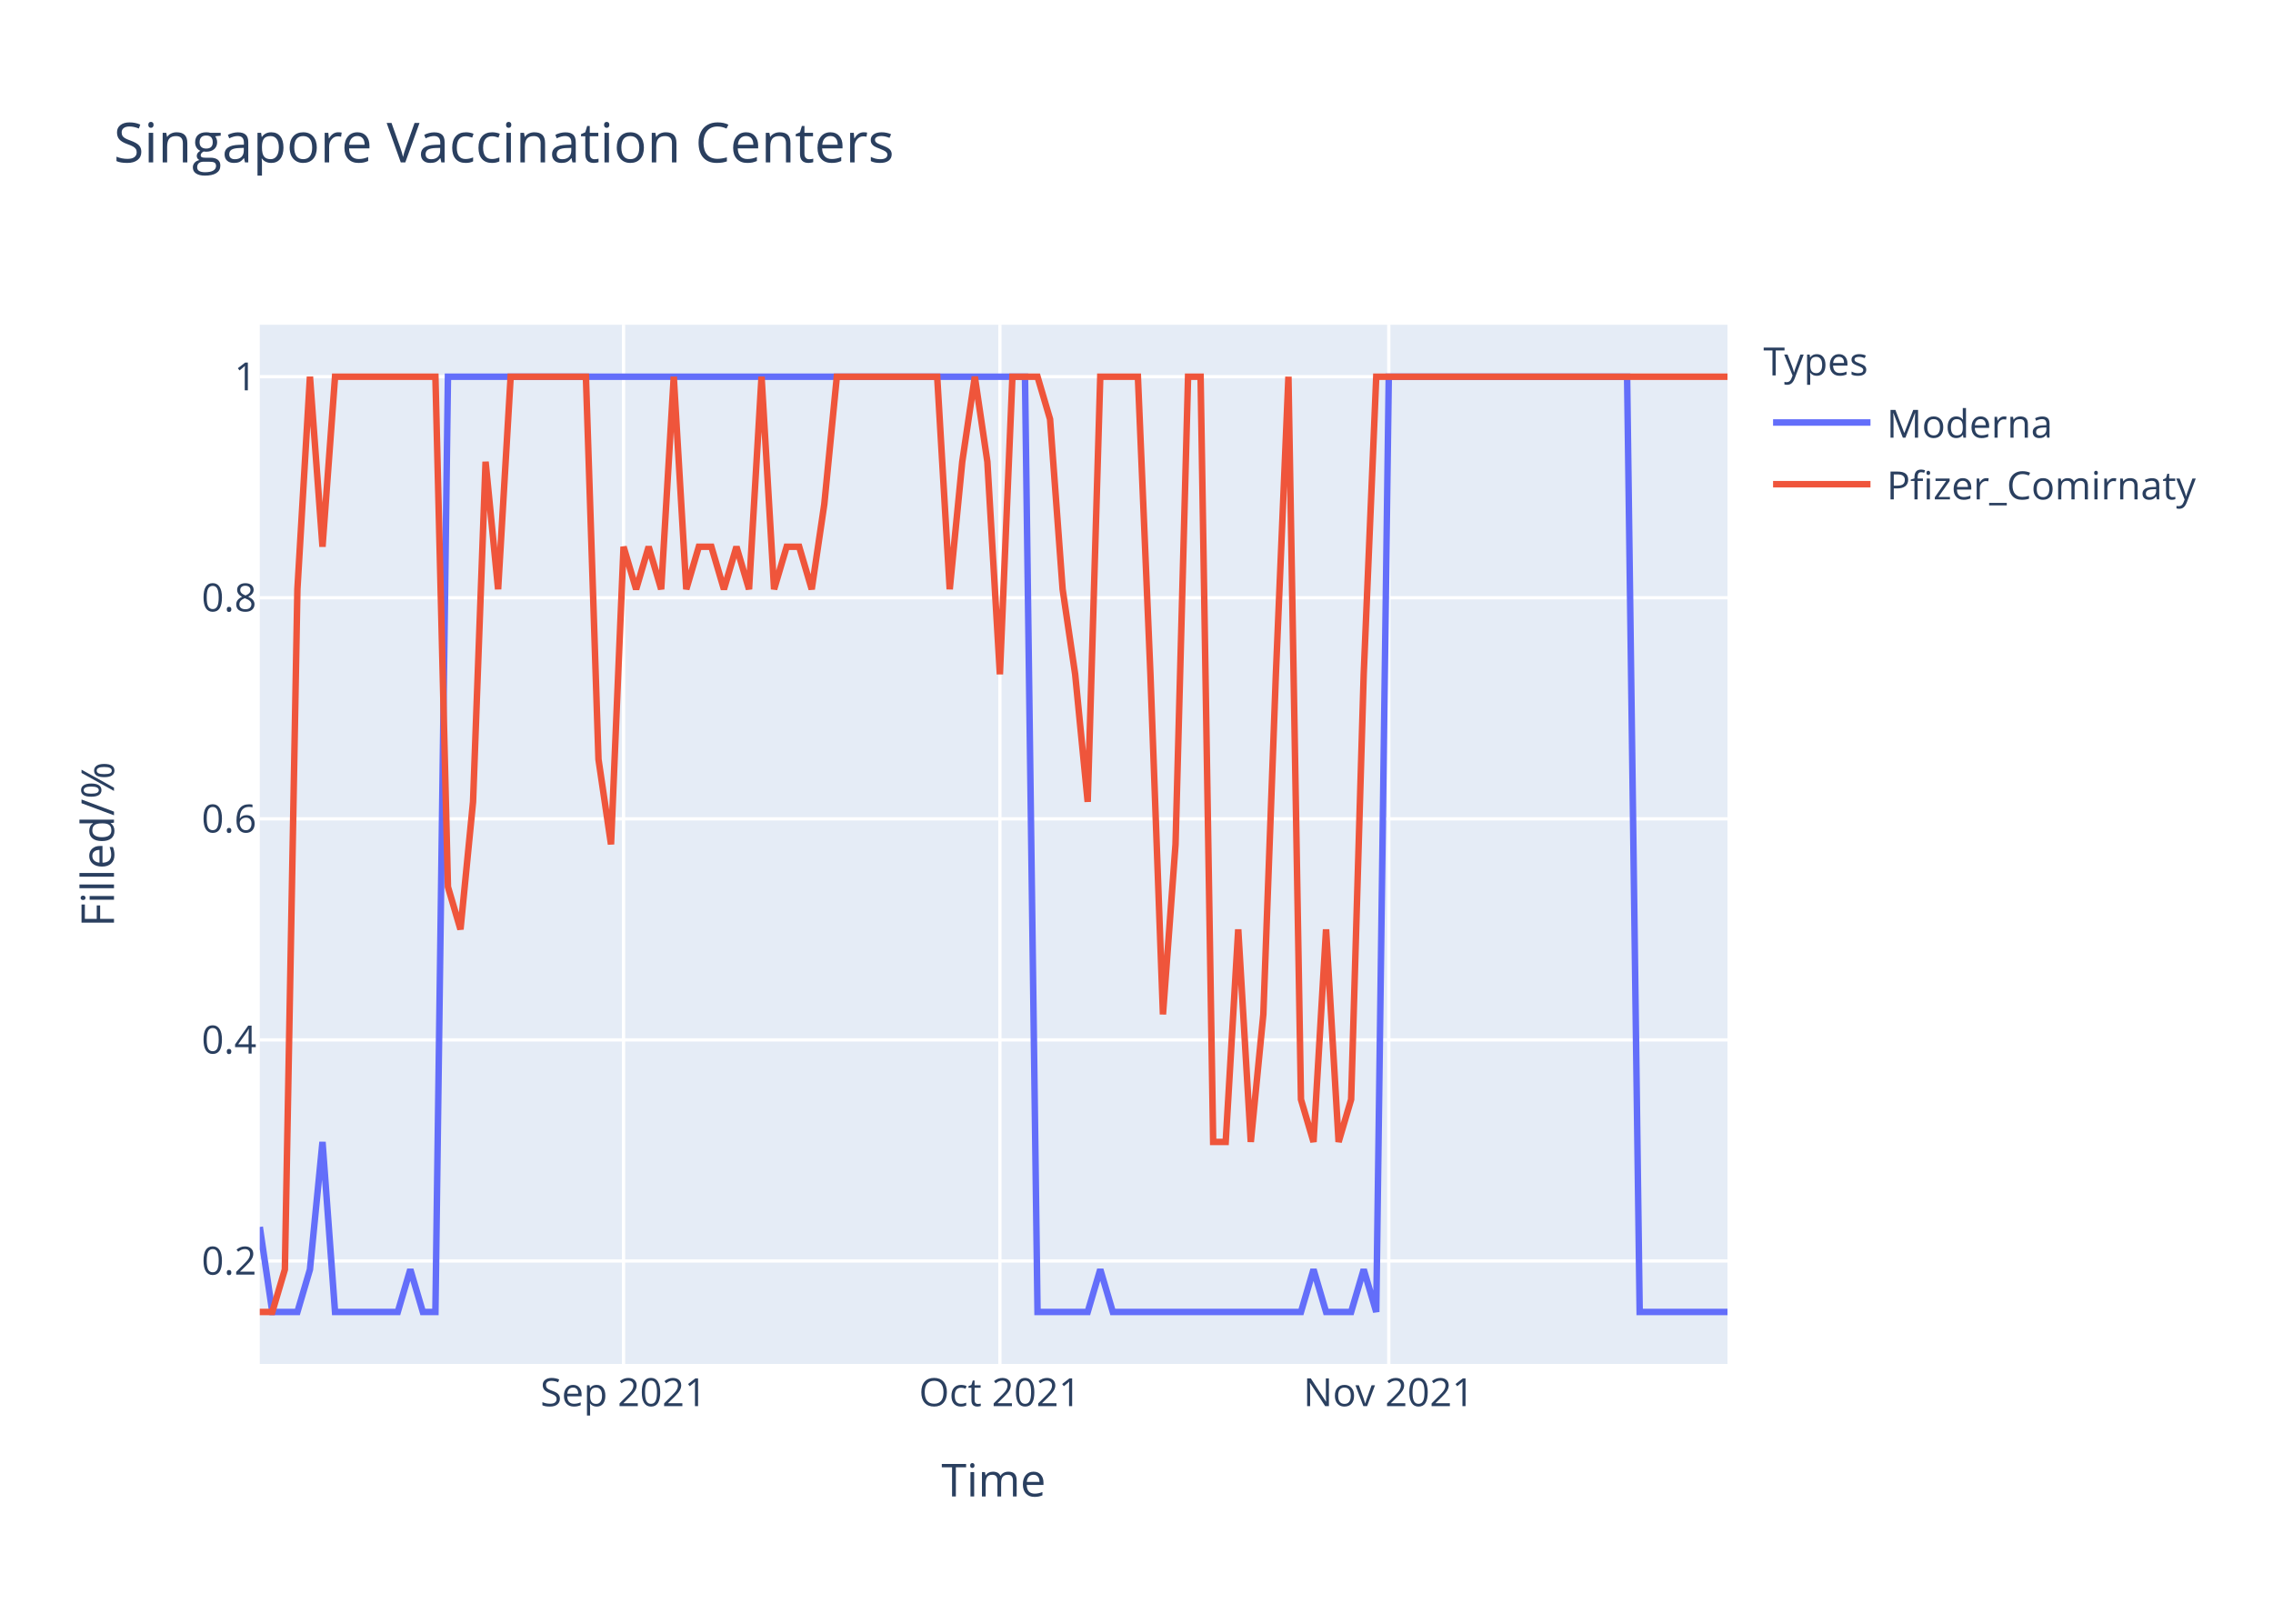
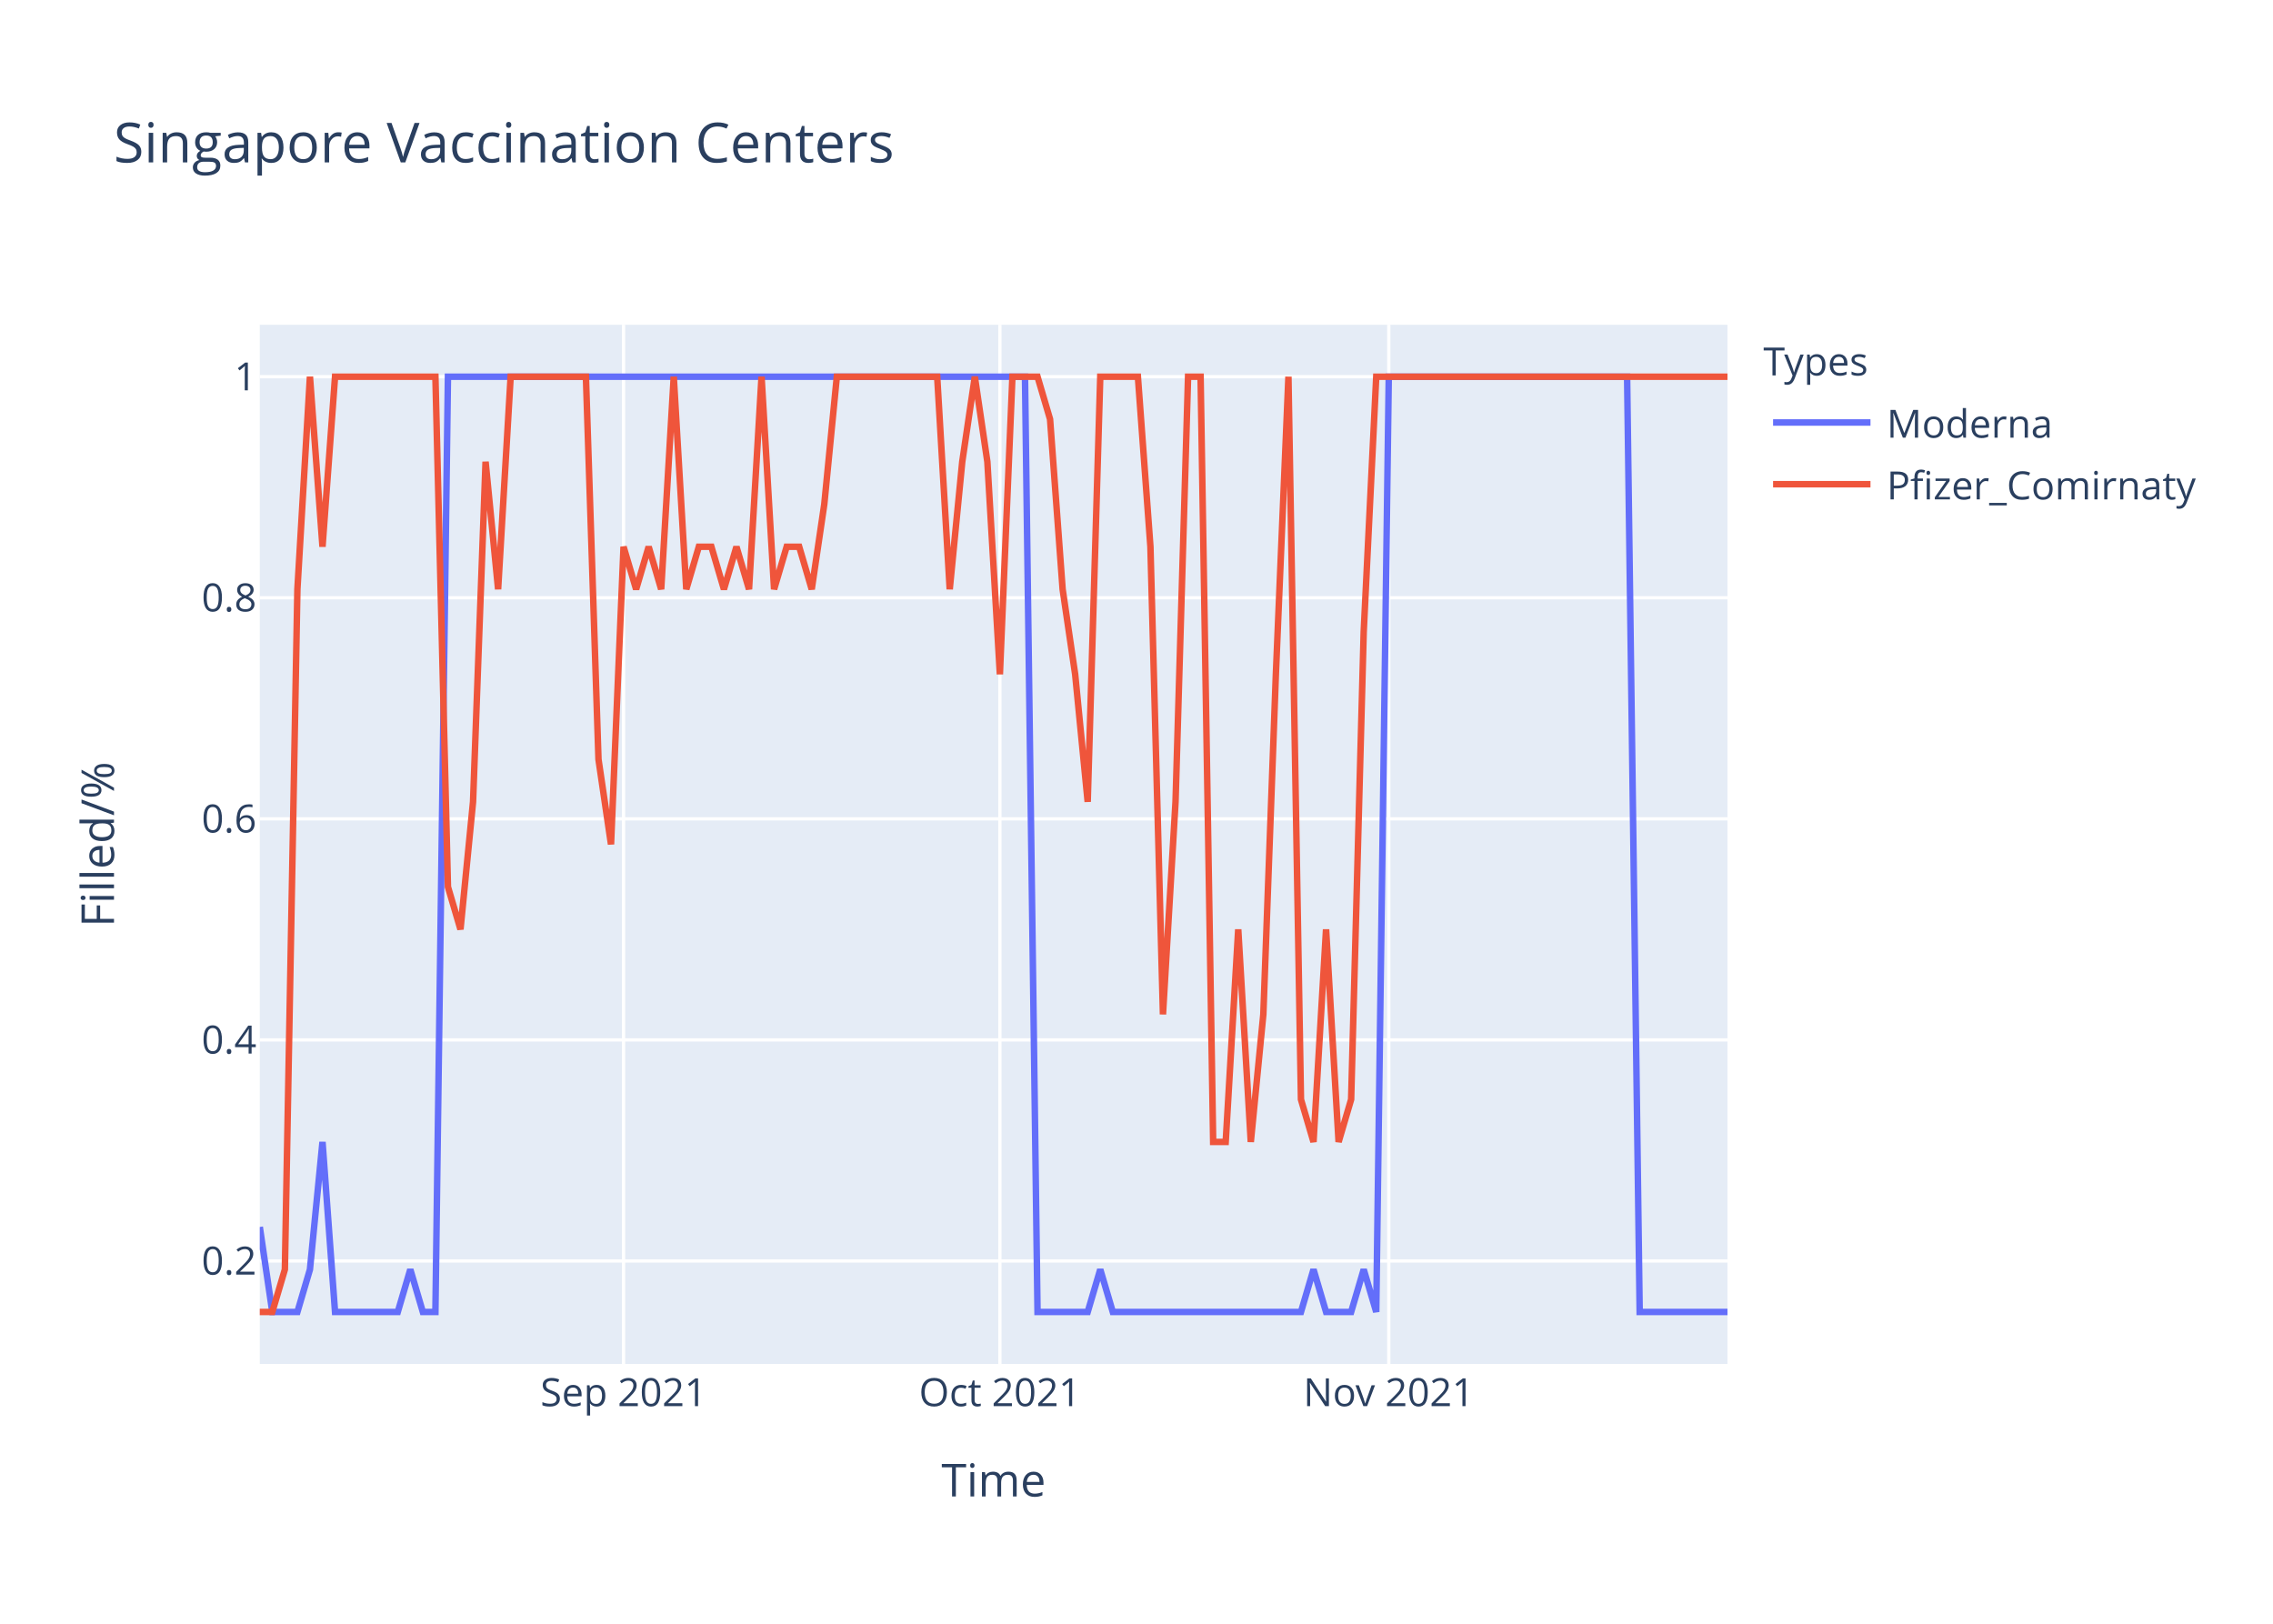
<svg xmlns="http://www.w3.org/2000/svg" class="main-svg" width="700" height="500" style="" viewBox="0 0 700 500">
  <rect x="0" y="0" width="700" height="500" style="fill: rgb(255, 255, 255); fill-opacity: 1;" />
-   <defs id="defs-7bec53">
+   <defs id="defs-79dfca">
    <g class="clips">
-       <clipPath id="clip7bec53xyplot" class="plotclip">
+       <clipPath id="clip79dfcaxyplot" class="plotclip">
        <rect width="452" height="320" />
      </clipPath>
-       <clipPath class="axesclip" id="clip7bec53x">
+       <clipPath class="axesclip" id="clip79dfcax">
        <rect x="80" y="0" width="452" height="500" />
      </clipPath>
-       <clipPath class="axesclip" id="clip7bec53y">
+       <clipPath class="axesclip" id="clip79dfcay">
        <rect x="0" y="100" width="700" height="320" />
      </clipPath>
-       <clipPath class="axesclip" id="clip7bec53xy">
+       <clipPath class="axesclip" id="clip79dfcaxy">
        <rect x="80" y="100" width="452" height="320" />
      </clipPath>
    </g>
    <g class="gradients" />
  </defs>
  <g class="bglayer">
    <rect class="bg" x="80" y="100" width="452" height="320" style="fill: rgb(229, 236, 246); fill-opacity: 1; stroke-width: 0;" />
  </g>
  <g class="layer-below">
    <g class="imagelayer" />
    <g class="shapelayer" />
  </g>
  <g class="cartesianlayer">
    <g class="subplot xy">
      <g class="layer-subplot">
        <g class="shapelayer" />
        <g class="imagelayer" />
      </g>
      <g class="gridlayer">
        <g class="x">
          <path class="xgrid crisp" transform="translate(192.03,0)" d="M0,100v320" style="stroke: rgb(255, 255, 255); stroke-opacity: 1; stroke-width: 1px;" />
          <path class="xgrid crisp" transform="translate(307.93,0)" d="M0,100v320" style="stroke: rgb(255, 255, 255); stroke-opacity: 1; stroke-width: 1px;" />
          <path class="xgrid crisp" transform="translate(427.69,0)" d="M0,100v320" style="stroke: rgb(255, 255, 255); stroke-opacity: 1; stroke-width: 1px;" />
        </g>
        <g class="y">
          <path class="ygrid crisp" transform="translate(0,388.29)" d="M80,0h452" style="stroke: rgb(255, 255, 255); stroke-opacity: 1; stroke-width: 1px;" />
          <path class="ygrid crisp" transform="translate(0,320.22)" d="M80,0h452" style="stroke: rgb(255, 255, 255); stroke-opacity: 1; stroke-width: 1px;" />
          <path class="ygrid crisp" transform="translate(0,252.15)" d="M80,0h452" style="stroke: rgb(255, 255, 255); stroke-opacity: 1; stroke-width: 1px;" />
          <path class="ygrid crisp" transform="translate(0,184.07)" d="M80,0h452" style="stroke: rgb(255, 255, 255); stroke-opacity: 1; stroke-width: 1px;" />
          <path class="ygrid crisp" transform="translate(0,116)" d="M80,0h452" style="stroke: rgb(255, 255, 255); stroke-opacity: 1; stroke-width: 1px;" />
        </g>
      </g>
      <g class="zerolinelayer" />
      <path class="xlines-below" />
      <path class="ylines-below" />
      <g class="overlines-below" />
      <g class="xaxislayer-below" />
      <g class="yaxislayer-below" />
      <g class="overaxes-below" />
-       <g class="plot" transform="translate(80,100)" clip-path="url('#clip7bec53xyplot')">
+       <g class="plot" transform="translate(80,100)" clip-path="url('#clip79dfcaxyplot')">
        <g class="scatterlayer mlayer">
-           <g class="trace scatter trace3a7a24" style="stroke-miterlimit: 2; opacity: 1;">
+           <g class="trace scatter trace59abd5" style="stroke-miterlimit: 2; opacity: 1;">
            <g class="fills" />
            <g class="errorbars" />
            <g class="lines">
              <path class="js-line" d="M0,277.82L3.86,304L7.73,304L11.59,304L15.45,290.91L19.32,251.64L23.18,304L42.5,304L46.36,290.91L50.22,304L54.09,304L57.95,16L61.81,16L235.66,16L239.52,304L254.97,304L258.84,290.91L262.7,304L266.56,304L320.65,304L324.51,290.91L328.38,304L332.24,304L336.1,304L339.97,290.91L343.83,304L347.69,16L421.09,16L424.96,304L452,304" style="vector-effect: non-scaling-stroke; fill: none; stroke: rgb(99, 110, 250); stroke-opacity: 1; stroke-width: 2px; opacity: 1;" />
            </g>
            <g class="points" />
            <g class="text" />
          </g>
-           <g class="trace scatter trace91dbd5" style="stroke-miterlimit: 2; opacity: 1;">
+           <g class="trace scatter trace932c2e" style="stroke-miterlimit: 2; opacity: 1;">
            <g class="fills" />
            <g class="errorbars" />
            <g class="lines">
-               <path class="js-line" d="M0,304L3.86,304L7.73,290.91L11.59,81.45L15.45,16L19.32,68.36L23.18,16L54.09,16L57.95,173.09L61.81,186.18L65.68,146.91L69.54,42.18L73.4,81.45L77.26,16L81.13,16L100.44,16L104.31,133.82L108.17,160L112.03,68.36L115.9,81.45L119.76,68.36L123.62,81.45L127.49,16L131.35,81.45L135.21,68.36L139.08,68.36L142.94,81.45L146.8,68.36L150.67,81.45L154.53,16L158.39,81.45L162.26,68.36L166.12,68.36L169.98,81.45L173.85,55.27L177.71,16L181.57,16L208.62,16L212.48,81.45L216.34,42.18L220.21,16L224.07,42.18L227.93,107.64L231.79,16L235.66,16L239.52,16L243.38,29.09L247.25,81.45L251.11,107.64L254.97,146.91L258.84,16L270.43,16L274.29,107.64L278.15,212.36L282.02,160L285.88,16L289.74,16L293.61,251.64L297.47,251.64L301.33,186.18L305.2,251.64L309.06,212.36L312.92,107.64L316.79,16L320.65,238.55L324.51,251.64L328.38,186.18L332.24,251.64L336.1,238.55L339.97,107.64L343.83,16L452,16" style="vector-effect: non-scaling-stroke; fill: none; stroke: rgb(239, 85, 59); stroke-opacity: 1; stroke-width: 2px; opacity: 1;" />
+               <path class="js-line" d="M0,304L3.86,304L7.73,290.91L11.59,81.45L15.45,16L19.32,68.36L23.18,16L54.09,16L57.95,173.09L61.81,186.18L65.68,146.91L69.54,42.18L73.4,81.45L77.26,16L81.13,16L100.44,16L104.31,133.82L108.17,160L112.03,68.36L115.9,81.45L119.76,68.36L123.62,81.45L127.49,16L131.35,81.45L135.21,68.36L139.08,68.36L142.94,81.45L146.8,68.36L150.67,81.45L154.53,16L158.39,81.45L162.26,68.36L166.12,68.36L169.98,81.45L173.85,55.27L177.71,16L181.57,16L208.62,16L212.48,81.45L216.34,42.18L220.21,16L224.07,42.18L227.93,107.64L231.79,16L235.66,16L239.52,16L243.38,29.09L247.25,81.45L251.11,107.64L254.97,146.91L258.84,16L270.43,16L274.29,68.36L278.15,212.36L282.02,146.91L285.88,16L289.74,16L293.61,251.64L297.47,251.64L301.33,186.18L305.2,251.64L309.06,212.36L312.92,107.64L316.79,16L320.65,238.55L324.51,251.64L328.38,186.18L332.24,251.64L336.1,238.55L339.97,94.55L343.83,16L452,16" style="vector-effect: non-scaling-stroke; fill: none; stroke: rgb(239, 85, 59); stroke-opacity: 1; stroke-width: 2px; opacity: 1;" />
            </g>
            <g class="points" />
            <g class="text" />
          </g>
        </g>
      </g>
      <g class="overplot" />
      <path class="xlines-above crisp" d="M0,0" style="fill: none;" />
      <path class="ylines-above crisp" d="M0,0" style="fill: none;" />
      <g class="overlines-above" />
      <g class="xaxislayer-above">
        <g class="xtick">
          <text text-anchor="middle" x="0" y="433" transform="translate(192.03,0)" style="font-family: 'Open Sans', verdana, arial, sans-serif; font-size: 12px; fill: rgb(42, 63, 95); fill-opacity: 1; white-space: pre;">Sep 2021</text>
        </g>
        <g class="xtick">
          <text text-anchor="middle" x="0" y="433" transform="translate(307.93,0)" style="font-family: 'Open Sans', verdana, arial, sans-serif; font-size: 12px; fill: rgb(42, 63, 95); fill-opacity: 1; white-space: pre;">Oct 2021</text>
        </g>
        <g class="xtick">
          <text text-anchor="middle" x="0" y="433" transform="translate(427.69,0)" style="font-family: 'Open Sans', verdana, arial, sans-serif; font-size: 12px; fill: rgb(42, 63, 95); fill-opacity: 1; white-space: pre;">Nov 2021</text>
        </g>
      </g>
      <g class="yaxislayer-above">
        <g class="ytick">
          <text text-anchor="end" x="79" y="4.2" transform="translate(0,388.29)" style="font-family: 'Open Sans', verdana, arial, sans-serif; font-size: 12px; fill: rgb(42, 63, 95); fill-opacity: 1; white-space: pre;">0.2</text>
        </g>
        <g class="ytick">
          <text text-anchor="end" x="79" y="4.2" transform="translate(0,320.22)" style="font-family: 'Open Sans', verdana, arial, sans-serif; font-size: 12px; fill: rgb(42, 63, 95); fill-opacity: 1; white-space: pre;">0.4</text>
        </g>
        <g class="ytick">
          <text text-anchor="end" x="79" y="4.2" transform="translate(0,252.15)" style="font-family: 'Open Sans', verdana, arial, sans-serif; font-size: 12px; fill: rgb(42, 63, 95); fill-opacity: 1; white-space: pre;">0.6</text>
        </g>
        <g class="ytick">
          <text text-anchor="end" x="79" y="4.2" transform="translate(0,184.07)" style="font-family: 'Open Sans', verdana, arial, sans-serif; font-size: 12px; fill: rgb(42, 63, 95); fill-opacity: 1; white-space: pre;">0.8</text>
        </g>
        <g class="ytick">
          <text text-anchor="end" x="79" y="4.2" transform="translate(0,116)" style="font-family: 'Open Sans', verdana, arial, sans-serif; font-size: 12px; fill: rgb(42, 63, 95); fill-opacity: 1; white-space: pre;">1</text>
        </g>
      </g>
      <g class="overaxes-above" />
    </g>
  </g>
  <g class="polarlayer" />
  <g class="ternarylayer" />
  <g class="geolayer" />
  <g class="funnelarealayer" />
  <g class="pielayer" />
  <g class="treemaplayer" />
  <g class="sunburstlayer" />
  <g class="glimages" />
-   <defs id="topdefs-7bec53">
+   <defs id="topdefs-79dfca">
    <g class="clips" />
-     <clipPath id="legend7bec53">
+     <clipPath id="legend79dfca">
      <rect width="147" height="64" x="0" y="0" />
    </clipPath>
  </defs>
  <g class="layer-above">
    <g class="imagelayer" />
    <g class="shapelayer" />
  </g>
  <g class="infolayer">
    <g class="legend" pointer-events="all" transform="translate(541.04,100)">
      <rect class="bg" shape-rendering="crispEdges" width="147" height="64" x="0" y="0" style="stroke: rgb(68, 68, 68); stroke-opacity: 1; fill: rgb(255, 255, 255); fill-opacity: 1; stroke-width: 0px;" />
-       <g class="scrollbox" transform="" clip-path="url('#legend7bec53')">
+       <g class="scrollbox" transform="" clip-path="url('#legend79dfca')">
        <text class="legendtitletext" text-anchor="start" x="2" y="15.6" style="font-family: 'Open Sans', verdana, arial, sans-serif; font-size: 12px; fill: rgb(42, 63, 95); fill-opacity: 1; white-space: pre;">Types</text>
        <g class="groups" transform="">
          <g class="traces" transform="translate(0,30.1)" style="opacity: 1;">
            <text class="legendtext" text-anchor="start" x="40" y="4.68" style="font-family: 'Open Sans', verdana, arial, sans-serif; font-size: 12px; fill: rgb(42, 63, 95); fill-opacity: 1; white-space: pre;">Moderna</text>
            <g class="layers" style="opacity: 1;">
              <g class="legendfill" />
              <g class="legendlines">
                <path class="js-line" d="M5,0h30" style="fill: none; stroke: rgb(99, 110, 250); stroke-opacity: 1; stroke-width: 2px;" />
              </g>
              <g class="legendsymbols">
                <g class="legendpoints" />
              </g>
            </g>
            <rect class="legendtoggle" x="0" y="-9.5" width="141.656" height="19" style="fill: rgb(0, 0, 0); fill-opacity: 0;" />
          </g>
        </g>
        <g class="groups" transform="">
          <g class="traces" transform="translate(0,49.1)" style="opacity: 1;">
            <text class="legendtext" text-anchor="start" x="40" y="4.68" style="font-family: 'Open Sans', verdana, arial, sans-serif; font-size: 12px; fill: rgb(42, 63, 95); fill-opacity: 1; white-space: pre;">Pfizer_Comirnaty</text>
            <g class="layers" style="opacity: 1;">
              <g class="legendfill" />
              <g class="legendlines">
                <path class="js-line" d="M5,0h30" style="fill: none; stroke: rgb(239, 85, 59); stroke-opacity: 1; stroke-width: 2px;" />
              </g>
              <g class="legendsymbols">
                <g class="legendpoints" />
              </g>
            </g>
            <rect class="legendtoggle" x="0" y="-9.5" width="141.656" height="19" style="fill: rgb(0, 0, 0); fill-opacity: 0;" />
          </g>
        </g>
      </g>
      <rect class="scrollbar" rx="20" ry="3" width="0" height="0" x="0" y="0" style="fill: rgb(128, 139, 164); fill-opacity: 1;" />
    </g>
    <g class="g-gtitle">
      <text class="gtitle" x="35" y="50" text-anchor="start" dy="0em" style="font-family: 'Open Sans', verdana, arial, sans-serif; font-size: 17px; fill: rgb(42, 63, 95); opacity: 1; font-weight: normal; white-space: pre;">Singapore Vaccination Centers</text>
    </g>
    <g class="g-xtitle">
      <text class="xtitle" x="306" y="460.8" text-anchor="middle" style="font-family: 'Open Sans', verdana, arial, sans-serif; font-size: 14px; fill: rgb(42, 63, 95); opacity: 1; font-weight: normal; white-space: pre;">Time</text>
    </g>
    <g class="g-ytitle">
      <text class="ytitle" transform="rotate(-90,35.10625,260)" x="35.106" y="260" text-anchor="middle" style="font-family: 'Open Sans', verdana, arial, sans-serif; font-size: 14px; fill: rgb(42, 63, 95); opacity: 1; font-weight: normal; white-space: pre;">Filled/%</text>
    </g>
  </g>
</svg>
